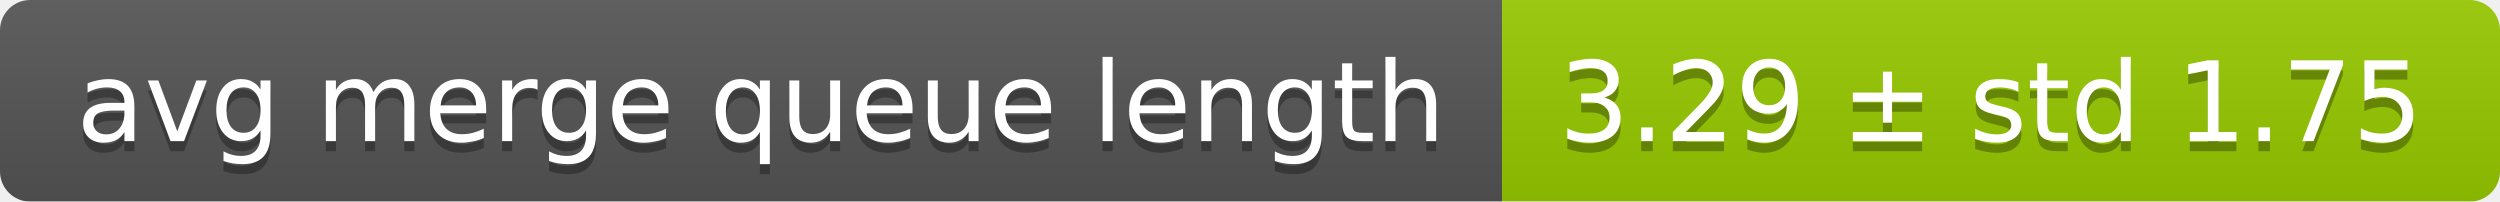
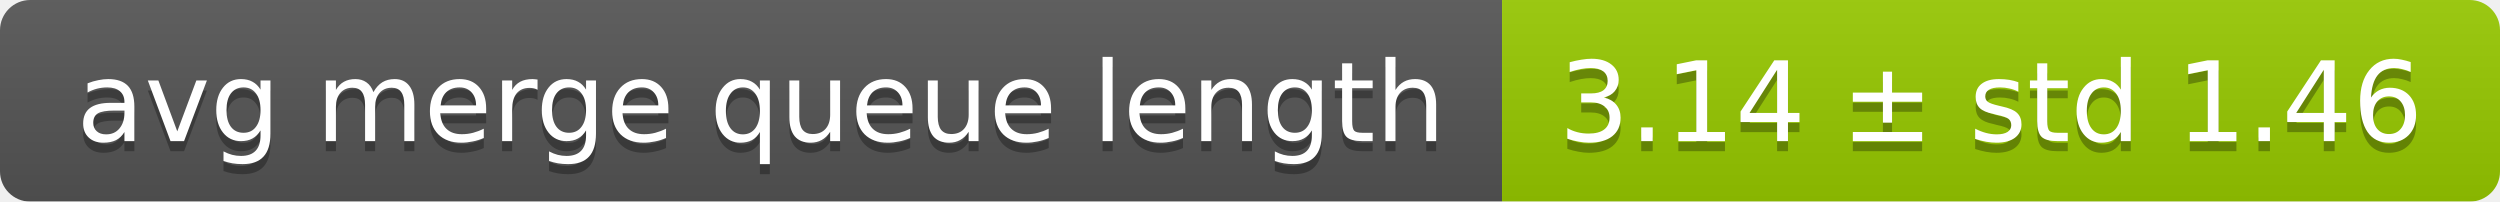
<svg xmlns="http://www.w3.org/2000/svg" width="248" height="20">
  <linearGradient id="smooth" x2="0" y2="100%">
    <stop offset="0" stop-color="#bbb" stop-opacity=".1" />
    <stop offset="1" stop-opacity=".1" />
  </linearGradient>
  <mask id="round">
    <rect width="248" height="20" rx="3" fill="#fff" />
  </mask>
  <g mask="url(#round)">
    <rect width="149" height="20" fill="#555" />
    <rect x="149" width="99" height="20" fill="#97ca00" />
    <rect width="248" height="20" fill="url(#smooth)" />
  </g>
  <g fill="#fff" text-anchor="middle" font-family="DejaVu Sans,Verdana,Geneva,sans-serif" font-size="11">
    <text x="75.5" y="15" fill="#010101" fill-opacity=".3">avg merge queue length</text>
    <text x="75.5" y="14">avg merge queue length</text>
-     <text x="197.5" y="15" fill="#010101" fill-opacity=".3">3.29 ± std 1.75</text>
-     <text x="197.5" y="14">3.29 ± std 1.75</text>
+     <text x="197.5" y="15" fill="#010101" fill-opacity=".3">3.14 ± std 1.46</text>
+     <text x="197.5" y="14">3.14 ± std 1.46</text>
  </g>
</svg>
